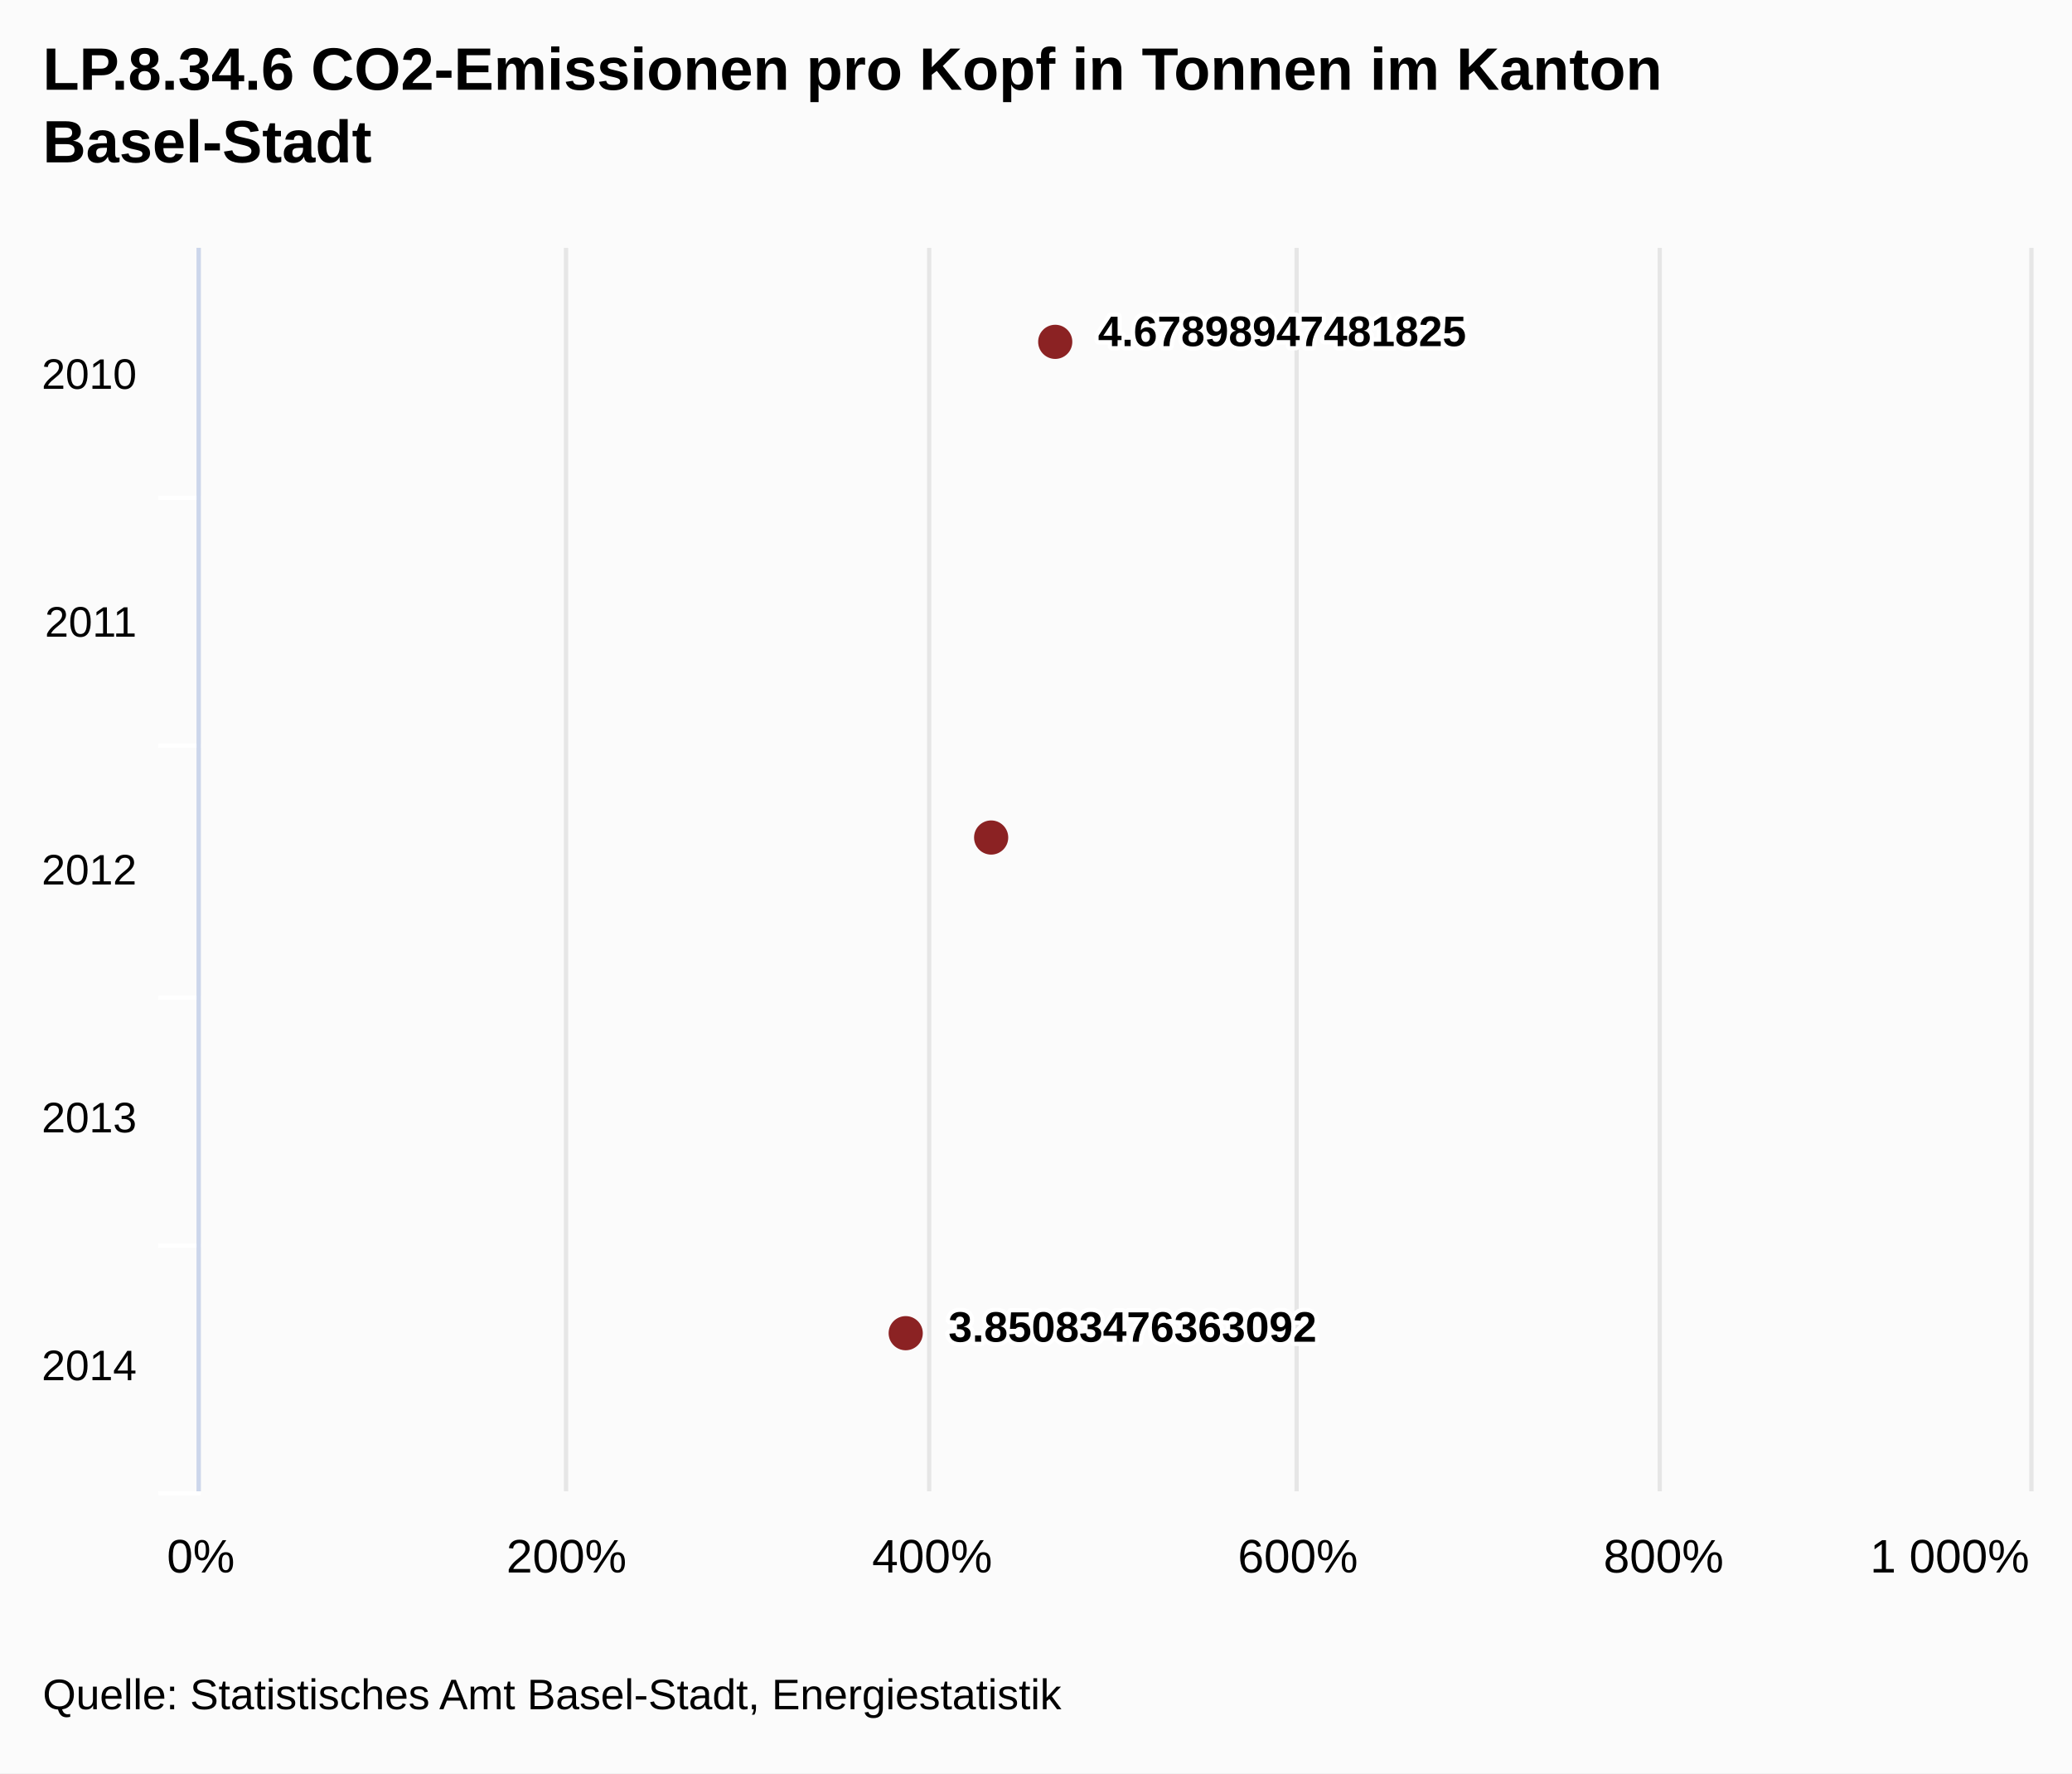
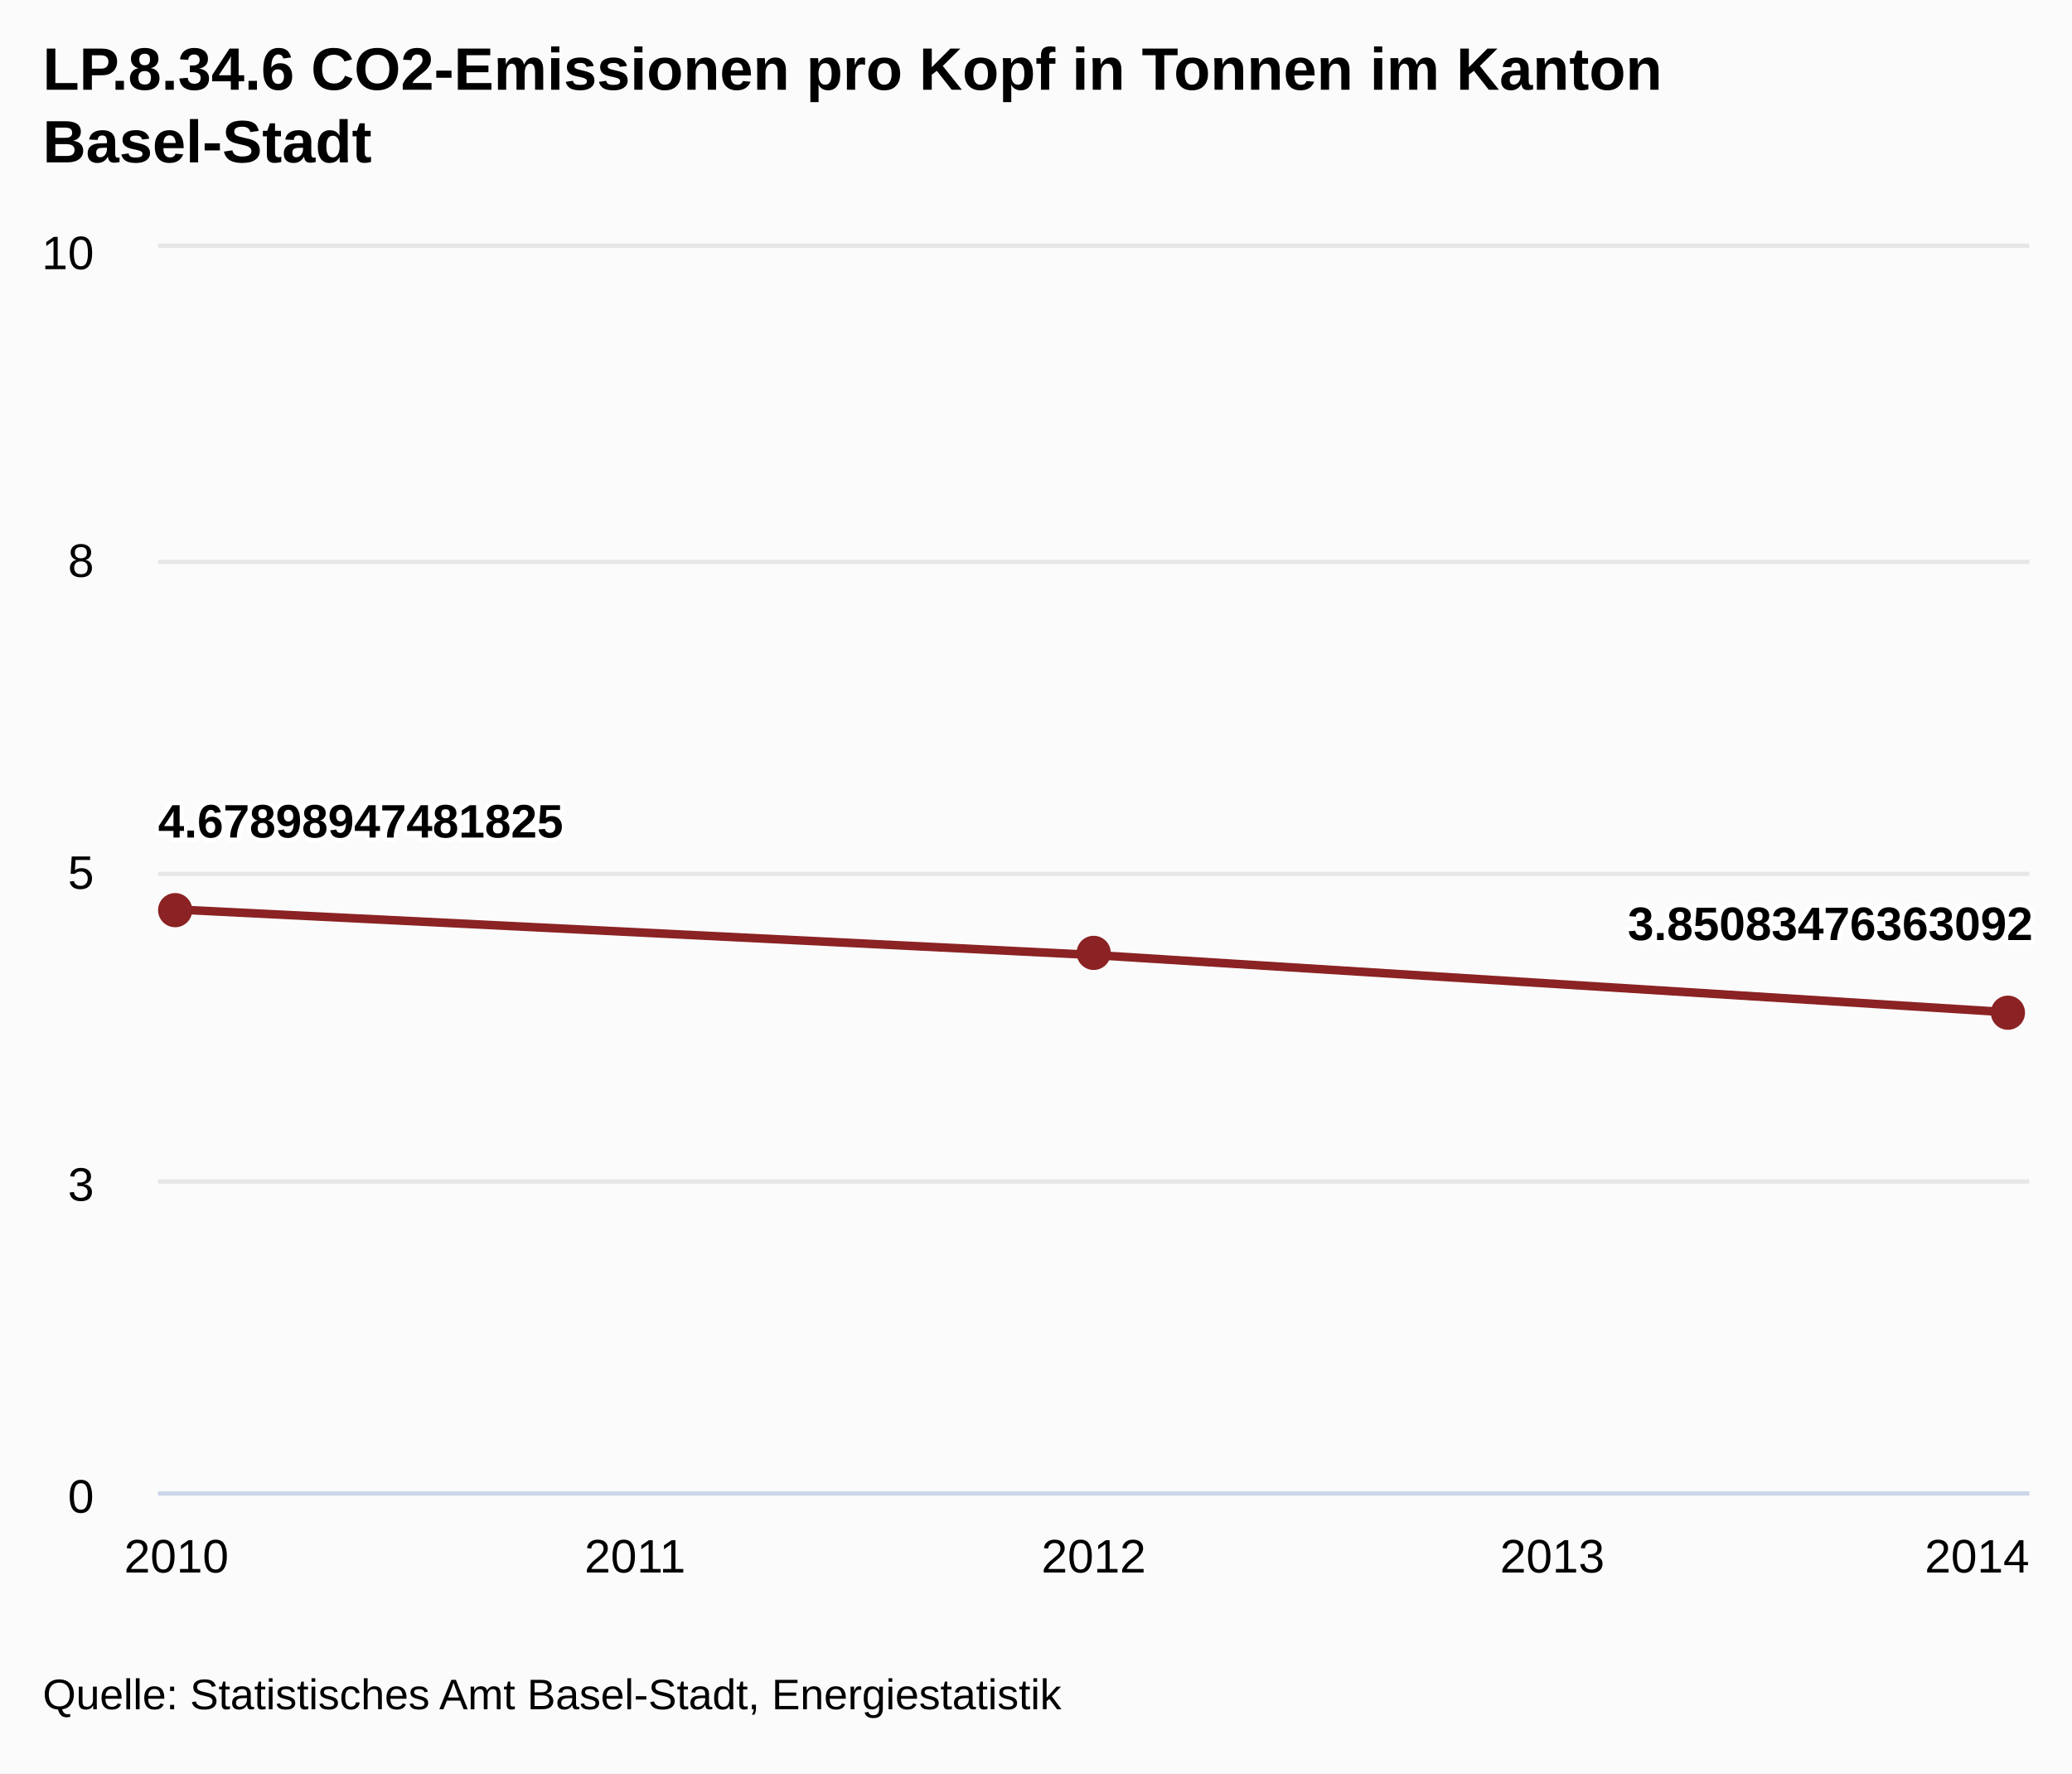
<svg xmlns="http://www.w3.org/2000/svg" class="highcharts-root" viewBox="0 0 485 415" font-family="Arial" font-size="12">
+   <defs>
+     <clipPath id="a">
+       <path fill="none" d="M0 0h438v291H0z" />
+     </clipPath>
+   </defs>
  <rect fill="#fbfbfb" class="highcharts-background" width="485" height="415" rx="0" ry="0" />
-   <path fill="none" class="highcharts-plot-background" d="M47 58h428v291H47z" />
+   <path fill="none" class="highcharts-plot-background" d="M37 58h438v291H37z" />
  <g class="highcharts-grid highcharts-xaxis-grid">
-     <path fill="none" class="highcharts-grid-line" d="M47 116.5h428m-428 58h428m-428 59h428m-428 58h428m-428 58h428" />
+     <path fill="none" class="highcharts-grid-line" d="M40.5 58v291m108-291v291m107-291v291m107-291v291m108-291v291" />
  </g>
  <g class="highcharts-grid highcharts-yaxis-grid">
-     <path fill="none" stroke="#e6e6e6" class="highcharts-grid-line" d="M46.5 58v291m86-291v291m85-291v291m86-291v291m85-291v291m87-291v291" />
+     <path fill="none" stroke="#e6e6e6" class="highcharts-grid-line" d="M37 349.5h438m-438-73h438m-438-72h438m-438-73h438m-438-74h438" />
  </g>
-   <path fill="none" class="highcharts-plot-border" d="M47 58h428v291H47z" />
+   <path fill="none" class="highcharts-plot-border" d="M37 58h438v291H37z" />
  <g class="highcharts-axis highcharts-xaxis">
-     <path fill="none" class="highcharts-tick" stroke="#FFF" d="M47 116.5H37m10 58H37m10 59H37m10 58H37m10 58H37" />
-     <path fill="none" class="highcharts-axis-line" stroke="#ccd6eb" d="M46.5 58v291" />
+     <path fill="none" class="highcharts-axis-line" stroke="#ccd6eb" d="M37 349.5h438" />
  </g>
  <g class="highcharts-axis highcharts-yaxis">
-     <path fill="none" class="highcharts-axis-line" d="M47 349h428" />
+     <path fill="none" class="highcharts-axis-line" d="M37 58v291" />
  </g>
  <g class="highcharts-series-group">
-     <g class="highcharts-markers highcharts-series-0 highcharts-scatter-series highcharts-color-undefined highcharts-tracker">
-       <path fill="#8b2223" d="M247 84a4 4 0 1 1 .004 0zm-15 116a4 4 0 1 1 .004 0zm-20 116a4 4 0 1 1 .004 0z" class="highcharts-point" />
+     <g class="highcharts-series highcharts-series-0 highcharts-line-series highcharts-color-undefined" transform="translate(37 58)" clip-path="url(#a)">
+       <path fill="none" d="M4.294 154.841L219 165.496l214.706 13.445" class="highcharts-graph" stroke="#8b2223" stroke-width="2" stroke-linejoin="round" stroke-linecap="round" />
+       <path fill="none" d="M-5.706 154.841h10L219 165.496l214.706 13.445h10" stroke-linejoin="round" stroke="rgba(192,192,192,0)" stroke-width="22" class="highcharts-tracker" />
+     </g>
+     <g class="highcharts-markers highcharts-series-0 highcharts-line-series highcharts-color-undefined highcharts-tracker">
+       <path fill="#8b2223" d="M45 213a4 4 0 1 1 0-.004zm215 10a4 4 0 1 1 0-.004zm214 14a4 4 0 1 1 0-.004z" class="highcharts-point" />
    </g>
  </g>
  <text x="10" class="highcharts-title" y="21" color="#000" font-size="14" font-weight="700">
    <tspan>LP.8.34.6 CO2-Emissionen pro Kopf in Tonnen im Kanton</tspan>
    <tspan dy="17" x="10">Basel-Stadt</tspan>
  </text>
-   <g class="highcharts-data-labels highcharts-series-0 highcharts-scatter-series highcharts-color-undefined highcharts-tracker">
-     <text x="5" style="text-outline:1px contrast" y="15" font-size="10" font-weight="700" color="#000" transform="translate(252 66)" class="highcharts-label highcharts-data-label highcharts-data-label-color-undefined">
-       <tspan x="5" y="15" class="highcharts-text-outline" fill="#FFF" stroke="#FFF" stroke-width="2" stroke-linejoin="round">4.67898947481825</tspan>
-       <tspan x="5" y="15">4.67898947481825</tspan>
+   <g class="highcharts-data-labels highcharts-series-0 highcharts-line-series highcharts-color-undefined">
+     <text x="5" style="text-outline:1px contrast" y="16" font-size="11" font-weight="700" color="#000" transform="translate(32 180)" class="highcharts-label highcharts-data-label highcharts-data-label-color-undefined">
+       <tspan x="5" y="16" class="highcharts-text-outline" fill="#FFF" stroke="#FFF" stroke-width="2" stroke-linejoin="round">4.67898947481825</tspan>
+       <tspan x="5" y="16">4.67898947481825</tspan>
    </text>
-     <text x="5" style="text-outline:1px contrast" y="15" font-size="10" font-weight="700" color="#000" transform="translate(217 299)" class="highcharts-label highcharts-data-label highcharts-data-label-color-undefined">
-       <tspan x="5" y="15" class="highcharts-text-outline" fill="#FFF" stroke="#FFF" stroke-width="2" stroke-linejoin="round">3.85083476363092</tspan>
-       <tspan x="5" y="15">3.85083476363092</tspan>
+     <text x="5" style="text-outline:1px contrast" y="16" font-size="11" font-weight="700" color="#000" transform="translate(376 204)" class="highcharts-label highcharts-data-label highcharts-data-label-color-undefined">
+       <tspan x="5" y="16" class="highcharts-text-outline" fill="#FFF" stroke="#FFF" stroke-width="2" stroke-linejoin="round">3.85083476363092</tspan>
+       <tspan x="5" y="16">3.85083476363092</tspan>
    </text>
  </g>
-   <g class="highcharts-axis-labels highcharts-xaxis-labels" text-anchor="end" color="#000" cursor="default" font-size="10">
-     <text x="32" y="91">
+   <g class="highcharts-axis-labels highcharts-xaxis-labels" text-anchor="middle" color="#000" cursor="default" font-size="11">
+     <text x="41.294" y="368">
      <tspan>2010</tspan>
    </text>
-     <text x="32" y="149">
+     <text x="148.647" y="368">
      <tspan>2011</tspan>
    </text>
-     <text x="32" y="207">
+     <text x="256" y="368">
      <tspan>2012</tspan>
    </text>
-     <text x="32" y="265">
+     <text x="363.353" y="368">
      <tspan>2013</tspan>
    </text>
-     <text x="32" y="323">
+     <text x="462.781" y="368">
      <tspan>2014</tspan>
    </text>
  </g>
-   <g class="highcharts-axis-labels highcharts-yaxis-labels" text-anchor="middle" color="#000" cursor="default" font-size="11">
-     <text x="47" y="368">
-       <tspan>0%</tspan>
+   <g class="highcharts-axis-labels highcharts-yaxis-labels" text-anchor="end" color="#000" cursor="default" font-size="11">
+     <text x="22" y="354">
+       <tspan>0</tspan>
    </text>
-     <text x="132.6" y="368">
-       <tspan>200%</tspan>
+     <text x="22" y="281">
+       <tspan>3</tspan>
    </text>
-     <text x="218.2" y="368">
-       <tspan>400%</tspan>
+     <text x="22" y="208">
+       <tspan>5</tspan>
    </text>
-     <text x="303.8" y="368">
-       <tspan>600%</tspan>
+     <text x="22" y="135">
+       <tspan>8</tspan>
    </text>
-     <text x="389.4" y="368">
-       <tspan>800%</tspan>
-     </text>
-     <text x="456.375" y="368">
-       <tspan>1 000%</tspan>
+     <text x="22" y="63">
+       <tspan>10</tspan>
    </text>
  </g>
  <text x="10" class="highcharts-credits" y="400" cursor="default" color="#000" font-size="10">
    <tspan>Quelle: Statistisches Amt Basel-Stadt, Energiestatistik</tspan>
  </text>
</svg>
